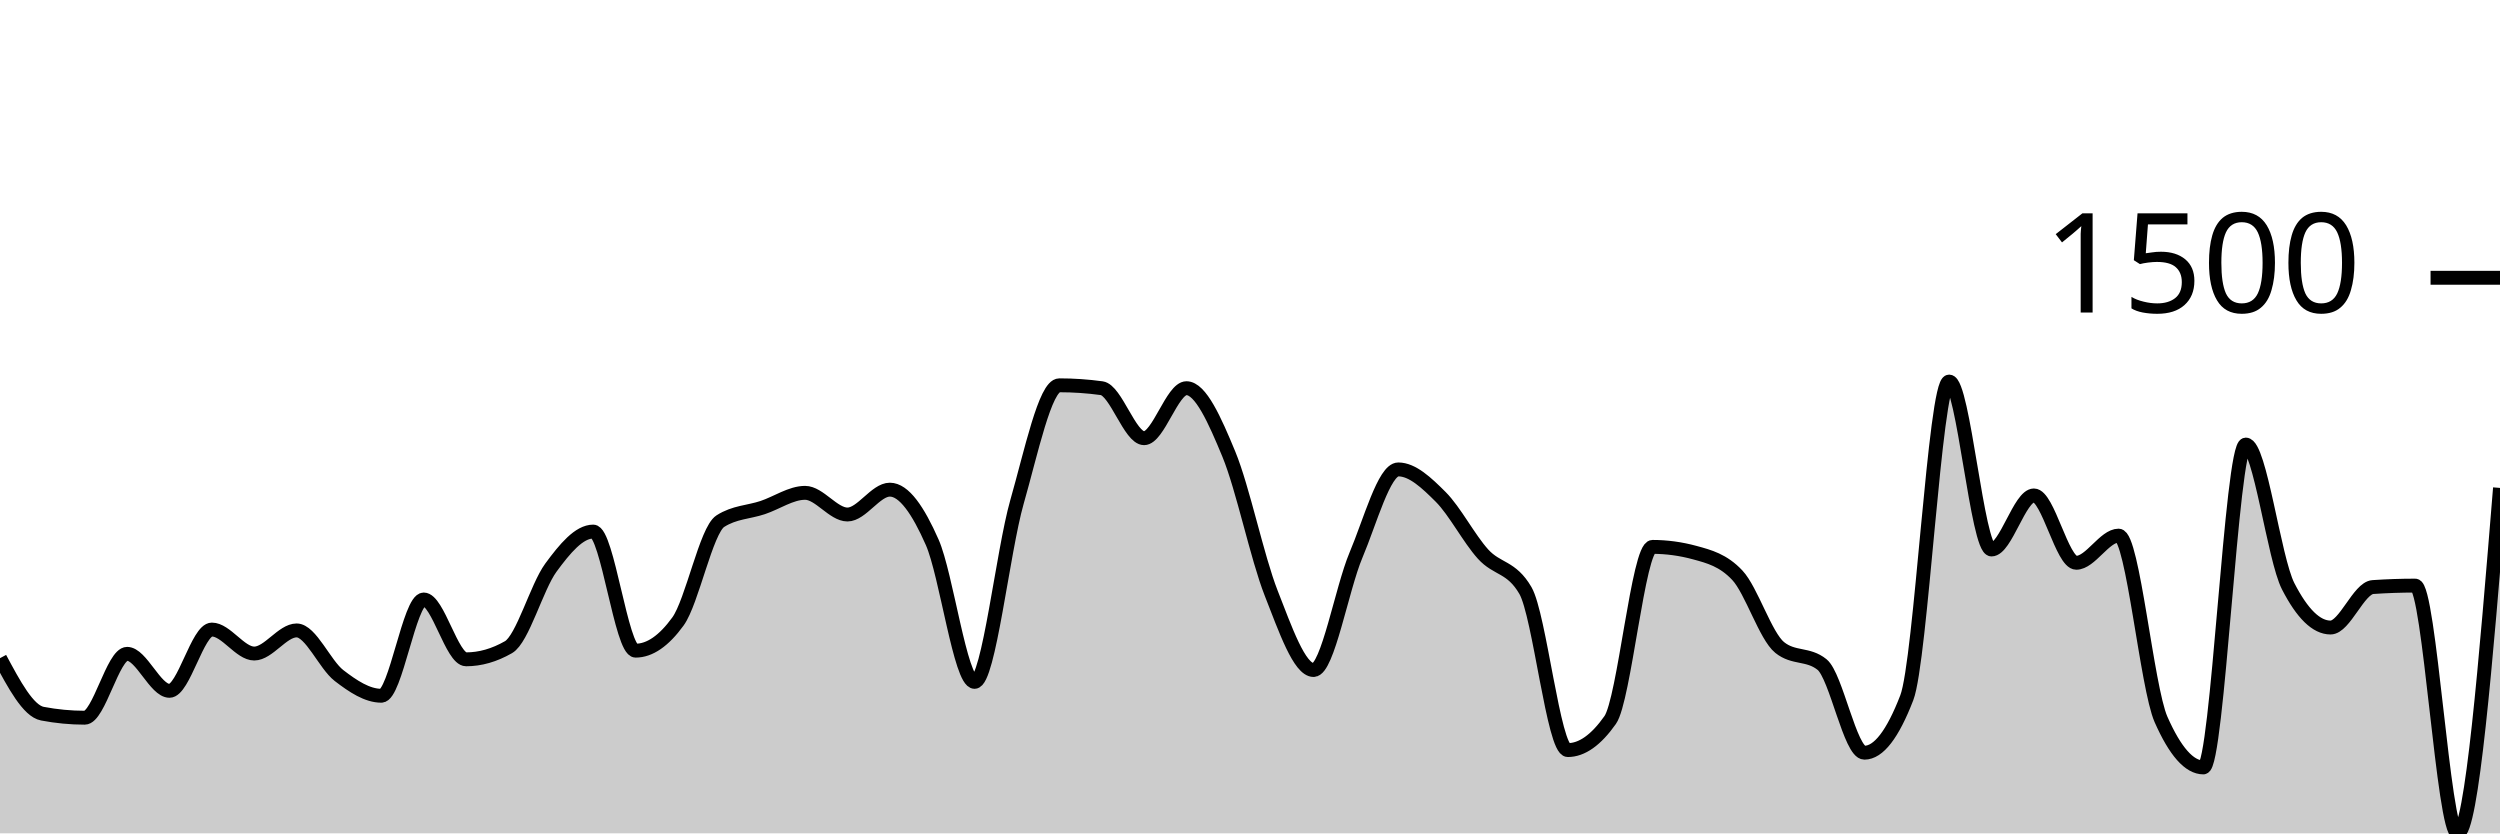
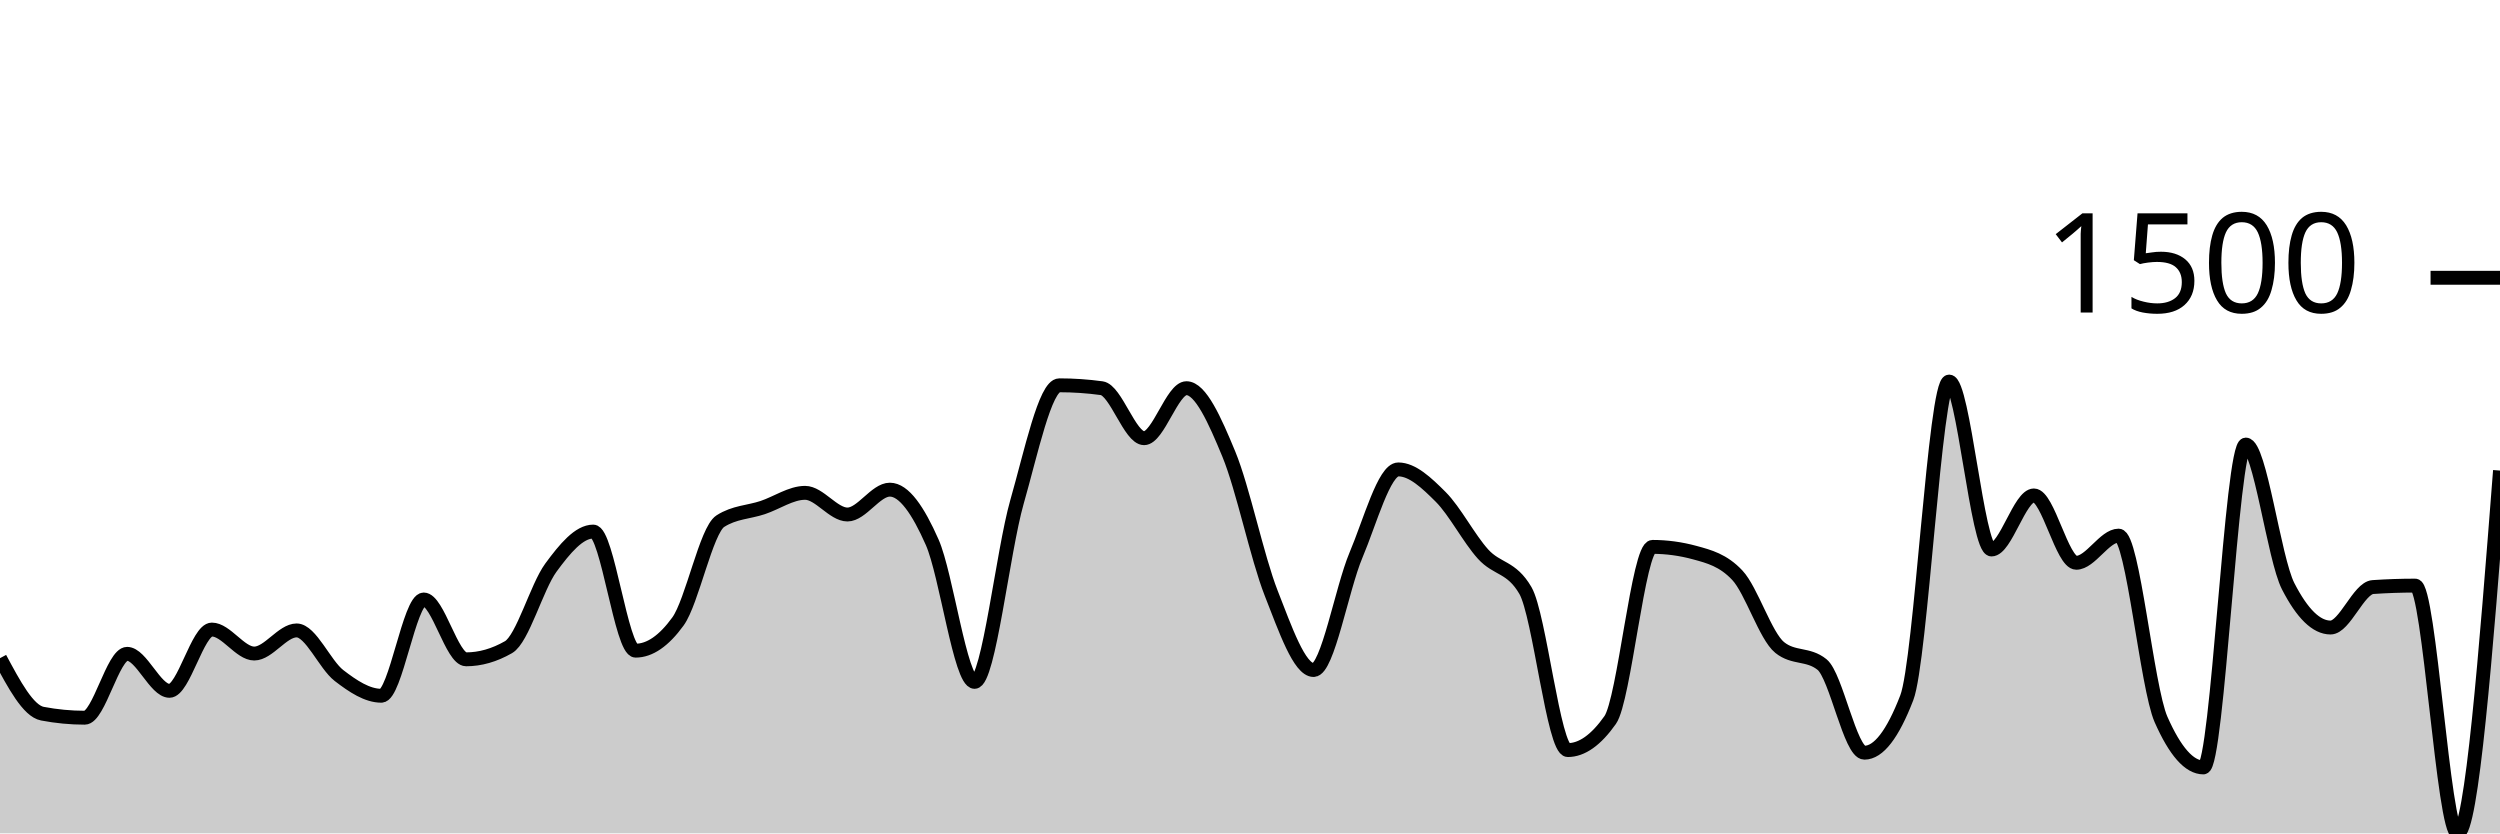
<svg xmlns="http://www.w3.org/2000/svg" viewBox="0 0 180 60">
  <g transform="translate(0,20)">
-     <path class="area" fill="rgba(0, 0, 0, 0.2)" d="M0,27.388C1.017,29.289,2.034,31.19,3.051,31.384C4.068,31.578,5.085,31.675,6.102,31.675C7.119,31.675,8.136,27.076,9.153,27.076C10.169,27.076,11.186,29.74,12.203,29.74C13.22,29.74,14.237,25.328,15.254,25.328C16.271,25.328,17.288,27.055,18.305,27.055C19.322,27.055,20.339,25.39,21.356,25.39C22.373,25.39,23.39,27.853,24.407,28.637C25.424,29.421,26.441,30.094,27.458,30.094C28.475,30.094,29.492,23.163,30.508,23.163C31.525,23.163,32.542,27.471,33.559,27.471C34.576,27.471,35.593,27.18,36.61,26.597C37.627,26.015,38.644,22.262,39.661,20.874C40.678,19.487,41.695,18.273,42.712,18.273C43.729,18.273,44.746,26.847,45.763,26.847C46.78,26.847,47.797,26.146,48.814,24.745C49.831,23.344,50.847,18.176,51.864,17.523C52.881,16.871,53.898,16.885,54.915,16.545C55.932,16.205,56.949,15.484,57.966,15.484C58.983,15.484,60,17.045,61.017,17.045C62.034,17.045,63.051,15.255,64.068,15.255C65.085,15.255,66.102,16.736,67.119,19.043C68.136,21.349,69.153,29.095,70.169,29.095C71.186,29.095,72.203,19.709,73.22,16.15C74.237,12.591,75.254,7.742,76.271,7.742C77.288,7.742,78.305,7.811,79.322,7.95C80.339,8.089,81.356,11.55,82.373,11.55C83.39,11.55,84.407,7.95,85.424,7.95C86.441,7.95,87.458,10.236,88.475,12.695C89.492,15.154,90.508,20.114,91.525,22.706C92.542,25.297,93.559,28.241,94.576,28.241C95.593,28.241,96.61,22.386,97.627,19.979C98.644,17.572,99.661,13.798,100.678,13.798C101.695,13.798,102.712,14.759,103.729,15.775C104.746,16.792,105.763,18.772,106.78,19.896C107.797,21.02,108.814,20.77,109.831,22.518C110.847,24.266,111.864,34.006,112.881,34.006C113.898,34.006,114.915,33.285,115.932,31.842C116.949,30.399,117.966,19.376,118.983,19.376C120,19.376,121.017,19.514,122.034,19.792C123.051,20.069,124.068,20.333,125.085,21.415C126.102,22.497,127.119,25.8,128.136,26.618C129.153,27.437,130.169,27.027,131.186,27.846C132.203,28.665,133.22,34.194,134.237,34.194C135.254,34.194,136.271,32.875,137.288,30.239C138.305,27.603,139.322,7.471,140.339,7.471C141.356,7.471,142.373,19.563,143.39,19.563C144.407,19.563,145.424,15.671,146.441,15.671C147.458,15.671,148.475,20.52,149.492,20.52C150.508,20.52,151.525,18.564,152.542,18.564C153.559,18.564,154.576,29.497,155.593,31.8C156.61,34.103,157.627,35.255,158.644,35.255C159.661,35.255,160.678,12.008,161.695,12.008C162.712,12.008,163.729,20.222,164.746,22.206C165.763,24.19,166.78,25.182,167.797,25.182C168.814,25.182,169.831,22.338,170.847,22.268C171.864,22.199,172.881,22.164,173.898,22.164C174.915,22.164,175.932,40,176.949,40C177.966,40,178.983,27.565,180,15.13L180,40C178.983,40,177.966,40,176.949,40C175.932,40,174.915,40,173.898,40C172.881,40,171.864,40,170.847,40C169.831,40,168.814,40,167.797,40C166.78,40,165.763,40,164.746,40C163.729,40,162.712,40,161.695,40C160.678,40,159.661,40,158.644,40C157.627,40,156.61,40,155.593,40C154.576,40,153.559,40,152.542,40C151.525,40,150.508,40,149.492,40C148.475,40,147.458,40,146.441,40C145.424,40,144.407,40,143.39,40C142.373,40,141.356,40,140.339,40C139.322,40,138.305,40,137.288,40C136.271,40,135.254,40,134.237,40C133.22,40,132.203,40,131.186,40C130.169,40,129.153,40,128.136,40C127.119,40,126.102,40,125.085,40C124.068,40,123.051,40,122.034,40C121.017,40,120,40,118.983,40C117.966,40,116.949,40,115.932,40C114.915,40,113.898,40,112.881,40C111.864,40,110.847,40,109.831,40C108.814,40,107.797,40,106.78,40C105.763,40,104.746,40,103.729,40C102.712,40,101.695,40,100.678,40C99.661,40,98.644,40,97.627,40C96.61,40,95.593,40,94.576,40C93.559,40,92.542,40,91.525,40C90.508,40,89.492,40,88.475,40C87.458,40,86.441,40,85.424,40C84.407,40,83.39,40,82.373,40C81.356,40,80.339,40,79.322,40C78.305,40,77.288,40,76.271,40C75.254,40,74.237,40,73.22,40C72.203,40,71.186,40,70.169,40C69.153,40,68.136,40,67.119,40C66.102,40,65.085,40,64.068,40C63.051,40,62.034,40,61.017,40C60,40,58.983,40,57.966,40C56.949,40,55.932,40,54.915,40C53.898,40,52.881,40,51.864,40C50.847,40,49.831,40,48.814,40C47.797,40,46.78,40,45.763,40C44.746,40,43.729,40,42.712,40C41.695,40,40.678,40,39.661,40C38.644,40,37.627,40,36.61,40C35.593,40,34.576,40,33.559,40C32.542,40,31.525,40,30.508,40C29.492,40,28.475,40,27.458,40C26.441,40,25.424,40,24.407,40C23.39,40,22.373,40,21.356,40C20.339,40,19.322,40,18.305,40C17.288,40,16.271,40,15.254,40C14.237,40,13.22,40,12.203,40C11.186,40,10.169,40,9.153,40C8.136,40,7.119,40,6.102,40C5.085,40,4.068,40,3.051,40C2.034,40,1.017,40,0,40Z" />
-     <path class="line" stroke="black" fill="none" d="M0,27.388C1.017,29.289,2.034,31.19,3.051,31.384C4.068,31.578,5.085,31.675,6.102,31.675C7.119,31.675,8.136,27.076,9.153,27.076C10.169,27.076,11.186,29.74,12.203,29.74C13.22,29.74,14.237,25.328,15.254,25.328C16.271,25.328,17.288,27.055,18.305,27.055C19.322,27.055,20.339,25.39,21.356,25.39C22.373,25.39,23.39,27.853,24.407,28.637C25.424,29.421,26.441,30.094,27.458,30.094C28.475,30.094,29.492,23.163,30.508,23.163C31.525,23.163,32.542,27.471,33.559,27.471C34.576,27.471,35.593,27.18,36.61,26.597C37.627,26.015,38.644,22.262,39.661,20.874C40.678,19.487,41.695,18.273,42.712,18.273C43.729,18.273,44.746,26.847,45.763,26.847C46.78,26.847,47.797,26.146,48.814,24.745C49.831,23.344,50.847,18.176,51.864,17.523C52.881,16.871,53.898,16.885,54.915,16.545C55.932,16.205,56.949,15.484,57.966,15.484C58.983,15.484,60,17.045,61.017,17.045C62.034,17.045,63.051,15.255,64.068,15.255C65.085,15.255,66.102,16.736,67.119,19.043C68.136,21.349,69.153,29.095,70.169,29.095C71.186,29.095,72.203,19.709,73.22,16.15C74.237,12.591,75.254,7.742,76.271,7.742C77.288,7.742,78.305,7.811,79.322,7.95C80.339,8.089,81.356,11.55,82.373,11.55C83.39,11.55,84.407,7.95,85.424,7.95C86.441,7.95,87.458,10.236,88.475,12.695C89.492,15.154,90.508,20.114,91.525,22.706C92.542,25.297,93.559,28.241,94.576,28.241C95.593,28.241,96.61,22.386,97.627,19.979C98.644,17.572,99.661,13.798,100.678,13.798C101.695,13.798,102.712,14.759,103.729,15.775C104.746,16.792,105.763,18.772,106.78,19.896C107.797,21.02,108.814,20.77,109.831,22.518C110.847,24.266,111.864,34.006,112.881,34.006C113.898,34.006,114.915,33.285,115.932,31.842C116.949,30.399,117.966,19.376,118.983,19.376C120,19.376,121.017,19.514,122.034,19.792C123.051,20.069,124.068,20.333,125.085,21.415C126.102,22.497,127.119,25.8,128.136,26.618C129.153,27.437,130.169,27.027,131.186,27.846C132.203,28.665,133.22,34.194,134.237,34.194C135.254,34.194,136.271,32.875,137.288,30.239C138.305,27.603,139.322,7.471,140.339,7.471C141.356,7.471,142.373,19.563,143.39,19.563C144.407,19.563,145.424,15.671,146.441,15.671C147.458,15.671,148.475,20.52,149.492,20.52C150.508,20.52,151.525,18.564,152.542,18.564C153.559,18.564,154.576,29.497,155.593,31.8C156.61,34.103,157.627,35.255,158.644,35.255C159.661,35.255,160.678,12.008,161.695,12.008C162.712,12.008,163.729,20.222,164.746,22.206C165.763,24.19,166.78,25.182,167.797,25.182C168.814,25.182,169.831,22.338,170.847,22.268C171.864,22.199,172.881,22.164,173.898,22.164C174.915,22.164,175.932,40,176.949,40C177.966,40,178.983,27.565,180,15.13" />
+     <path class="area" fill="rgba(0, 0, 0, 0.2)" d="M0,27.388C1.017,29.289,2.034,31.19,3.051,31.384C4.068,31.578,5.085,31.675,6.102,31.675C7.119,31.675,8.136,27.076,9.153,27.076C10.169,27.076,11.186,29.74,12.203,29.74C13.22,29.74,14.237,25.328,15.254,25.328C16.271,25.328,17.288,27.055,18.305,27.055C19.322,27.055,20.339,25.39,21.356,25.39C22.373,25.39,23.39,27.853,24.407,28.637C25.424,29.421,26.441,30.094,27.458,30.094C28.475,30.094,29.492,23.163,30.508,23.163C31.525,23.163,32.542,27.471,33.559,27.471C34.576,27.471,35.593,27.18,36.61,26.597C37.627,26.015,38.644,22.262,39.661,20.874C40.678,19.487,41.695,18.273,42.712,18.273C43.729,18.273,44.746,26.847,45.763,26.847C46.78,26.847,47.797,26.146,48.814,24.745C49.831,23.344,50.847,18.176,51.864,17.523C52.881,16.871,53.898,16.885,54.915,16.545C55.932,16.205,56.949,15.484,57.966,15.484C58.983,15.484,60,17.045,61.017,17.045C62.034,17.045,63.051,15.255,64.068,15.255C65.085,15.255,66.102,16.736,67.119,19.043C68.136,21.349,69.153,29.095,70.169,29.095C71.186,29.095,72.203,19.709,73.22,16.15C74.237,12.591,75.254,7.742,76.271,7.742C77.288,7.742,78.305,7.811,79.322,7.95C80.339,8.089,81.356,11.55,82.373,11.55C83.39,11.55,84.407,7.95,85.424,7.95C86.441,7.95,87.458,10.236,88.475,12.695C89.492,15.154,90.508,20.114,91.525,22.706C92.542,25.297,93.559,28.241,94.576,28.241C95.593,28.241,96.61,22.386,97.627,19.979C98.644,17.572,99.661,13.798,100.678,13.798C101.695,13.798,102.712,14.759,103.729,15.775C104.746,16.792,105.763,18.772,106.78,19.896C107.797,21.02,108.814,20.77,109.831,22.518C110.847,24.266,111.864,34.006,112.881,34.006C113.898,34.006,114.915,33.285,115.932,31.842C116.949,30.399,117.966,19.376,118.983,19.376C120,19.376,121.017,19.514,122.034,19.792C123.051,20.069,124.068,20.333,125.085,21.415C126.102,22.497,127.119,25.8,128.136,26.618C129.153,27.437,130.169,27.027,131.186,27.846C132.203,28.665,133.22,34.194,134.237,34.194C135.254,34.194,136.271,32.875,137.288,30.239C138.305,27.603,139.322,7.471,140.339,7.471C141.356,7.471,142.373,19.563,143.39,19.563C144.407,19.563,145.424,15.671,146.441,15.671C147.458,15.671,148.475,20.52,149.492,20.52C150.508,20.52,151.525,18.564,152.542,18.564C153.559,18.564,154.576,29.497,155.593,31.8C156.61,34.103,157.627,35.255,158.644,35.255C159.661,35.255,160.678,12.008,161.695,12.008C162.712,12.008,163.729,20.222,164.746,22.206C165.763,24.19,166.78,25.182,167.797,25.182C168.814,25.182,169.831,22.338,170.847,22.268C171.864,22.199,172.881,22.164,173.898,22.164C174.915,22.164,175.932,40,176.949,40C177.966,40,178.983,26.941,180,13.881L180,40C178.983,40,177.966,40,176.949,40C175.932,40,174.915,40,173.898,40C172.881,40,171.864,40,170.847,40C169.831,40,168.814,40,167.797,40C166.78,40,165.763,40,164.746,40C163.729,40,162.712,40,161.695,40C160.678,40,159.661,40,158.644,40C157.627,40,156.61,40,155.593,40C154.576,40,153.559,40,152.542,40C151.525,40,150.508,40,149.492,40C148.475,40,147.458,40,146.441,40C145.424,40,144.407,40,143.39,40C142.373,40,141.356,40,140.339,40C139.322,40,138.305,40,137.288,40C136.271,40,135.254,40,134.237,40C133.22,40,132.203,40,131.186,40C130.169,40,129.153,40,128.136,40C127.119,40,126.102,40,125.085,40C124.068,40,123.051,40,122.034,40C121.017,40,120,40,118.983,40C117.966,40,116.949,40,115.932,40C114.915,40,113.898,40,112.881,40C111.864,40,110.847,40,109.831,40C108.814,40,107.797,40,106.78,40C105.763,40,104.746,40,103.729,40C102.712,40,101.695,40,100.678,40C99.661,40,98.644,40,97.627,40C96.61,40,95.593,40,94.576,40C93.559,40,92.542,40,91.525,40C90.508,40,89.492,40,88.475,40C87.458,40,86.441,40,85.424,40C84.407,40,83.39,40,82.373,40C81.356,40,80.339,40,79.322,40C78.305,40,77.288,40,76.271,40C75.254,40,74.237,40,73.22,40C72.203,40,71.186,40,70.169,40C69.153,40,68.136,40,67.119,40C66.102,40,65.085,40,64.068,40C63.051,40,62.034,40,61.017,40C60,40,58.983,40,57.966,40C56.949,40,55.932,40,54.915,40C53.898,40,52.881,40,51.864,40C50.847,40,49.831,40,48.814,40C47.797,40,46.78,40,45.763,40C44.746,40,43.729,40,42.712,40C41.695,40,40.678,40,39.661,40C38.644,40,37.627,40,36.61,40C35.593,40,34.576,40,33.559,40C32.542,40,31.525,40,30.508,40C29.492,40,28.475,40,27.458,40C26.441,40,25.424,40,24.407,40C23.39,40,22.373,40,21.356,40C20.339,40,19.322,40,18.305,40C17.288,40,16.271,40,15.254,40C14.237,40,13.22,40,12.203,40C11.186,40,10.169,40,9.153,40C8.136,40,7.119,40,6.102,40C5.085,40,4.068,40,3.051,40C2.034,40,1.017,40,0,40Z" />
+     <path class="line" stroke="black" fill="none" d="M0,27.388C1.017,29.289,2.034,31.19,3.051,31.384C4.068,31.578,5.085,31.675,6.102,31.675C7.119,31.675,8.136,27.076,9.153,27.076C10.169,27.076,11.186,29.74,12.203,29.74C13.22,29.74,14.237,25.328,15.254,25.328C16.271,25.328,17.288,27.055,18.305,27.055C19.322,27.055,20.339,25.39,21.356,25.39C22.373,25.39,23.39,27.853,24.407,28.637C25.424,29.421,26.441,30.094,27.458,30.094C28.475,30.094,29.492,23.163,30.508,23.163C31.525,23.163,32.542,27.471,33.559,27.471C34.576,27.471,35.593,27.18,36.61,26.597C37.627,26.015,38.644,22.262,39.661,20.874C40.678,19.487,41.695,18.273,42.712,18.273C43.729,18.273,44.746,26.847,45.763,26.847C46.78,26.847,47.797,26.146,48.814,24.745C49.831,23.344,50.847,18.176,51.864,17.523C52.881,16.871,53.898,16.885,54.915,16.545C55.932,16.205,56.949,15.484,57.966,15.484C58.983,15.484,60,17.045,61.017,17.045C62.034,17.045,63.051,15.255,64.068,15.255C65.085,15.255,66.102,16.736,67.119,19.043C68.136,21.349,69.153,29.095,70.169,29.095C71.186,29.095,72.203,19.709,73.22,16.15C74.237,12.591,75.254,7.742,76.271,7.742C77.288,7.742,78.305,7.811,79.322,7.95C80.339,8.089,81.356,11.55,82.373,11.55C83.39,11.55,84.407,7.95,85.424,7.95C86.441,7.95,87.458,10.236,88.475,12.695C89.492,15.154,90.508,20.114,91.525,22.706C92.542,25.297,93.559,28.241,94.576,28.241C95.593,28.241,96.61,22.386,97.627,19.979C98.644,17.572,99.661,13.798,100.678,13.798C101.695,13.798,102.712,14.759,103.729,15.775C104.746,16.792,105.763,18.772,106.78,19.896C107.797,21.02,108.814,20.77,109.831,22.518C110.847,24.266,111.864,34.006,112.881,34.006C113.898,34.006,114.915,33.285,115.932,31.842C116.949,30.399,117.966,19.376,118.983,19.376C120,19.376,121.017,19.514,122.034,19.792C123.051,20.069,124.068,20.333,125.085,21.415C126.102,22.497,127.119,25.8,128.136,26.618C129.153,27.437,130.169,27.027,131.186,27.846C132.203,28.665,133.22,34.194,134.237,34.194C135.254,34.194,136.271,32.875,137.288,30.239C138.305,27.603,139.322,7.471,140.339,7.471C141.356,7.471,142.373,19.563,143.39,19.563C144.407,19.563,145.424,15.671,146.441,15.671C147.458,15.671,148.475,20.52,149.492,20.52C150.508,20.52,151.525,18.564,152.542,18.564C153.559,18.564,154.576,29.497,155.593,31.8C156.61,34.103,157.627,35.255,158.644,35.255C159.661,35.255,160.678,12.008,161.695,12.008C162.712,12.008,163.729,20.222,164.746,22.206C165.763,24.19,166.78,25.182,167.797,25.182C168.814,25.182,169.831,22.338,170.847,22.268C171.864,22.199,172.881,22.164,173.898,22.164C174.915,22.164,175.932,40,176.949,40C177.966,40,178.983,26.941,180,13.881" />
    <path class="axis-ceiling" stroke-width="1" stroke="black" fill="none" d="M175,0L180,0" />
    <text class="axis-ceiling-label" font-family="sans-serif" text-anchor="end" font-size="10px" x="170" y="2.5">1500</text>
  </g>
</svg>
